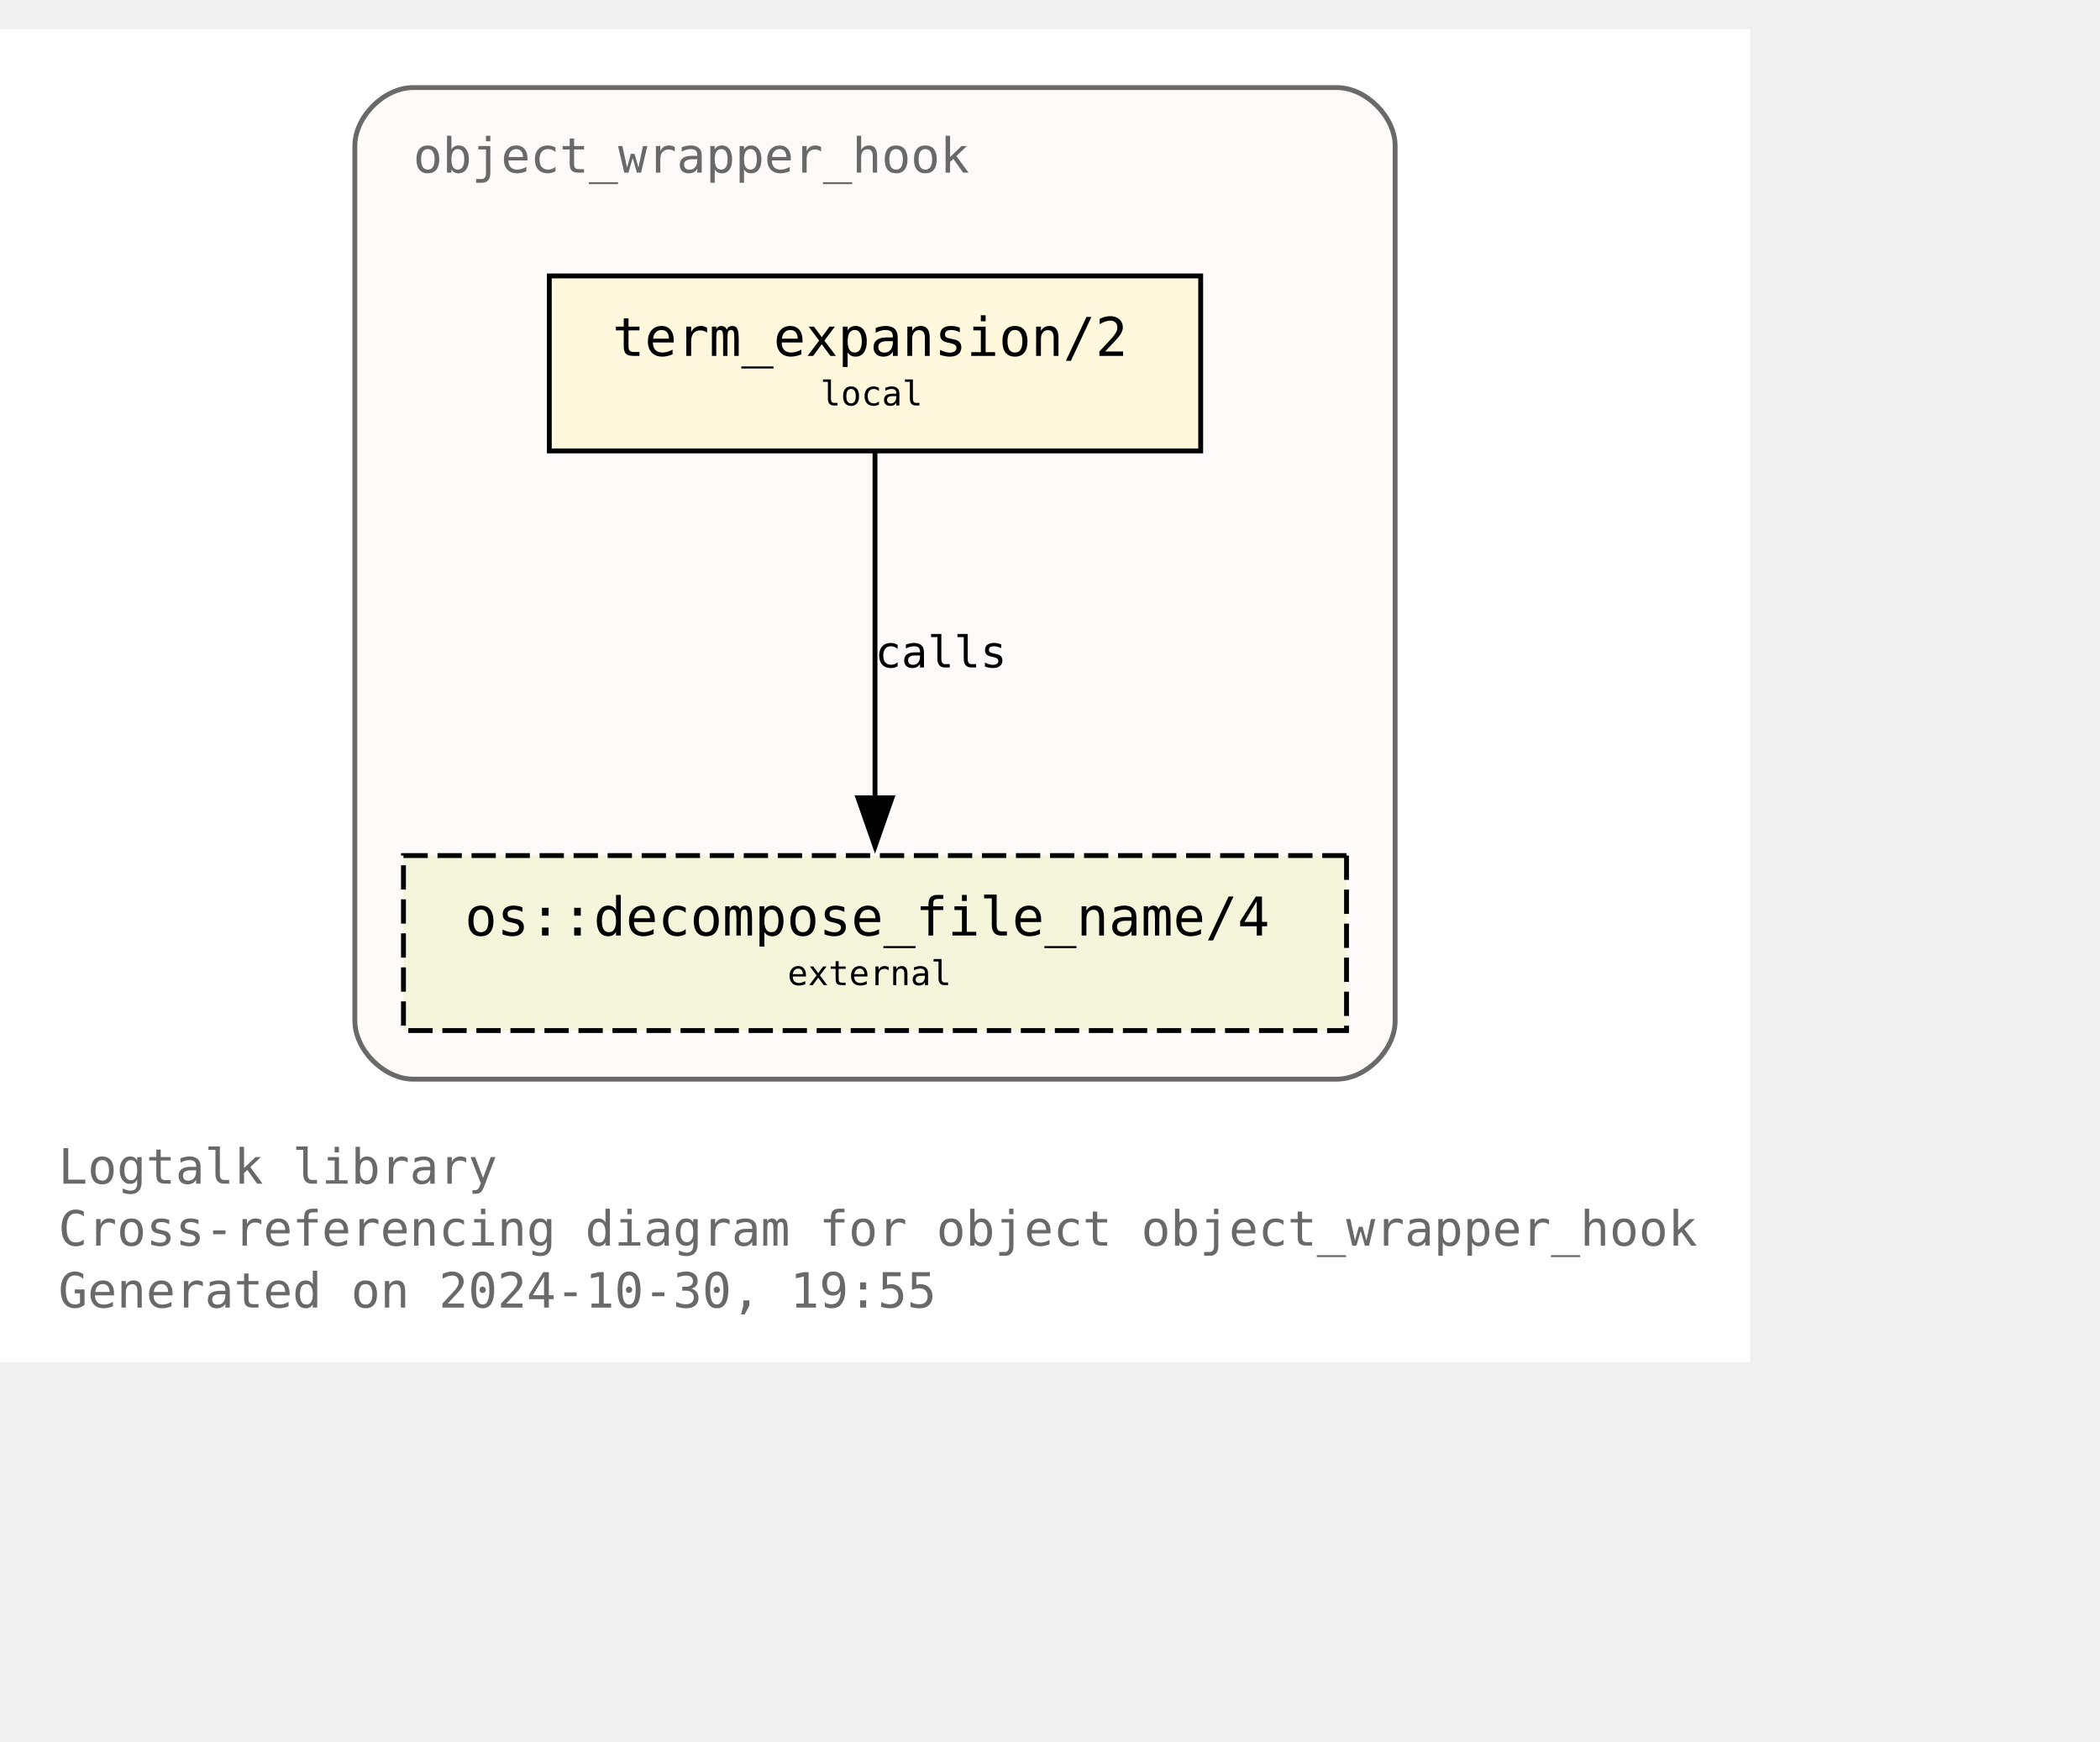
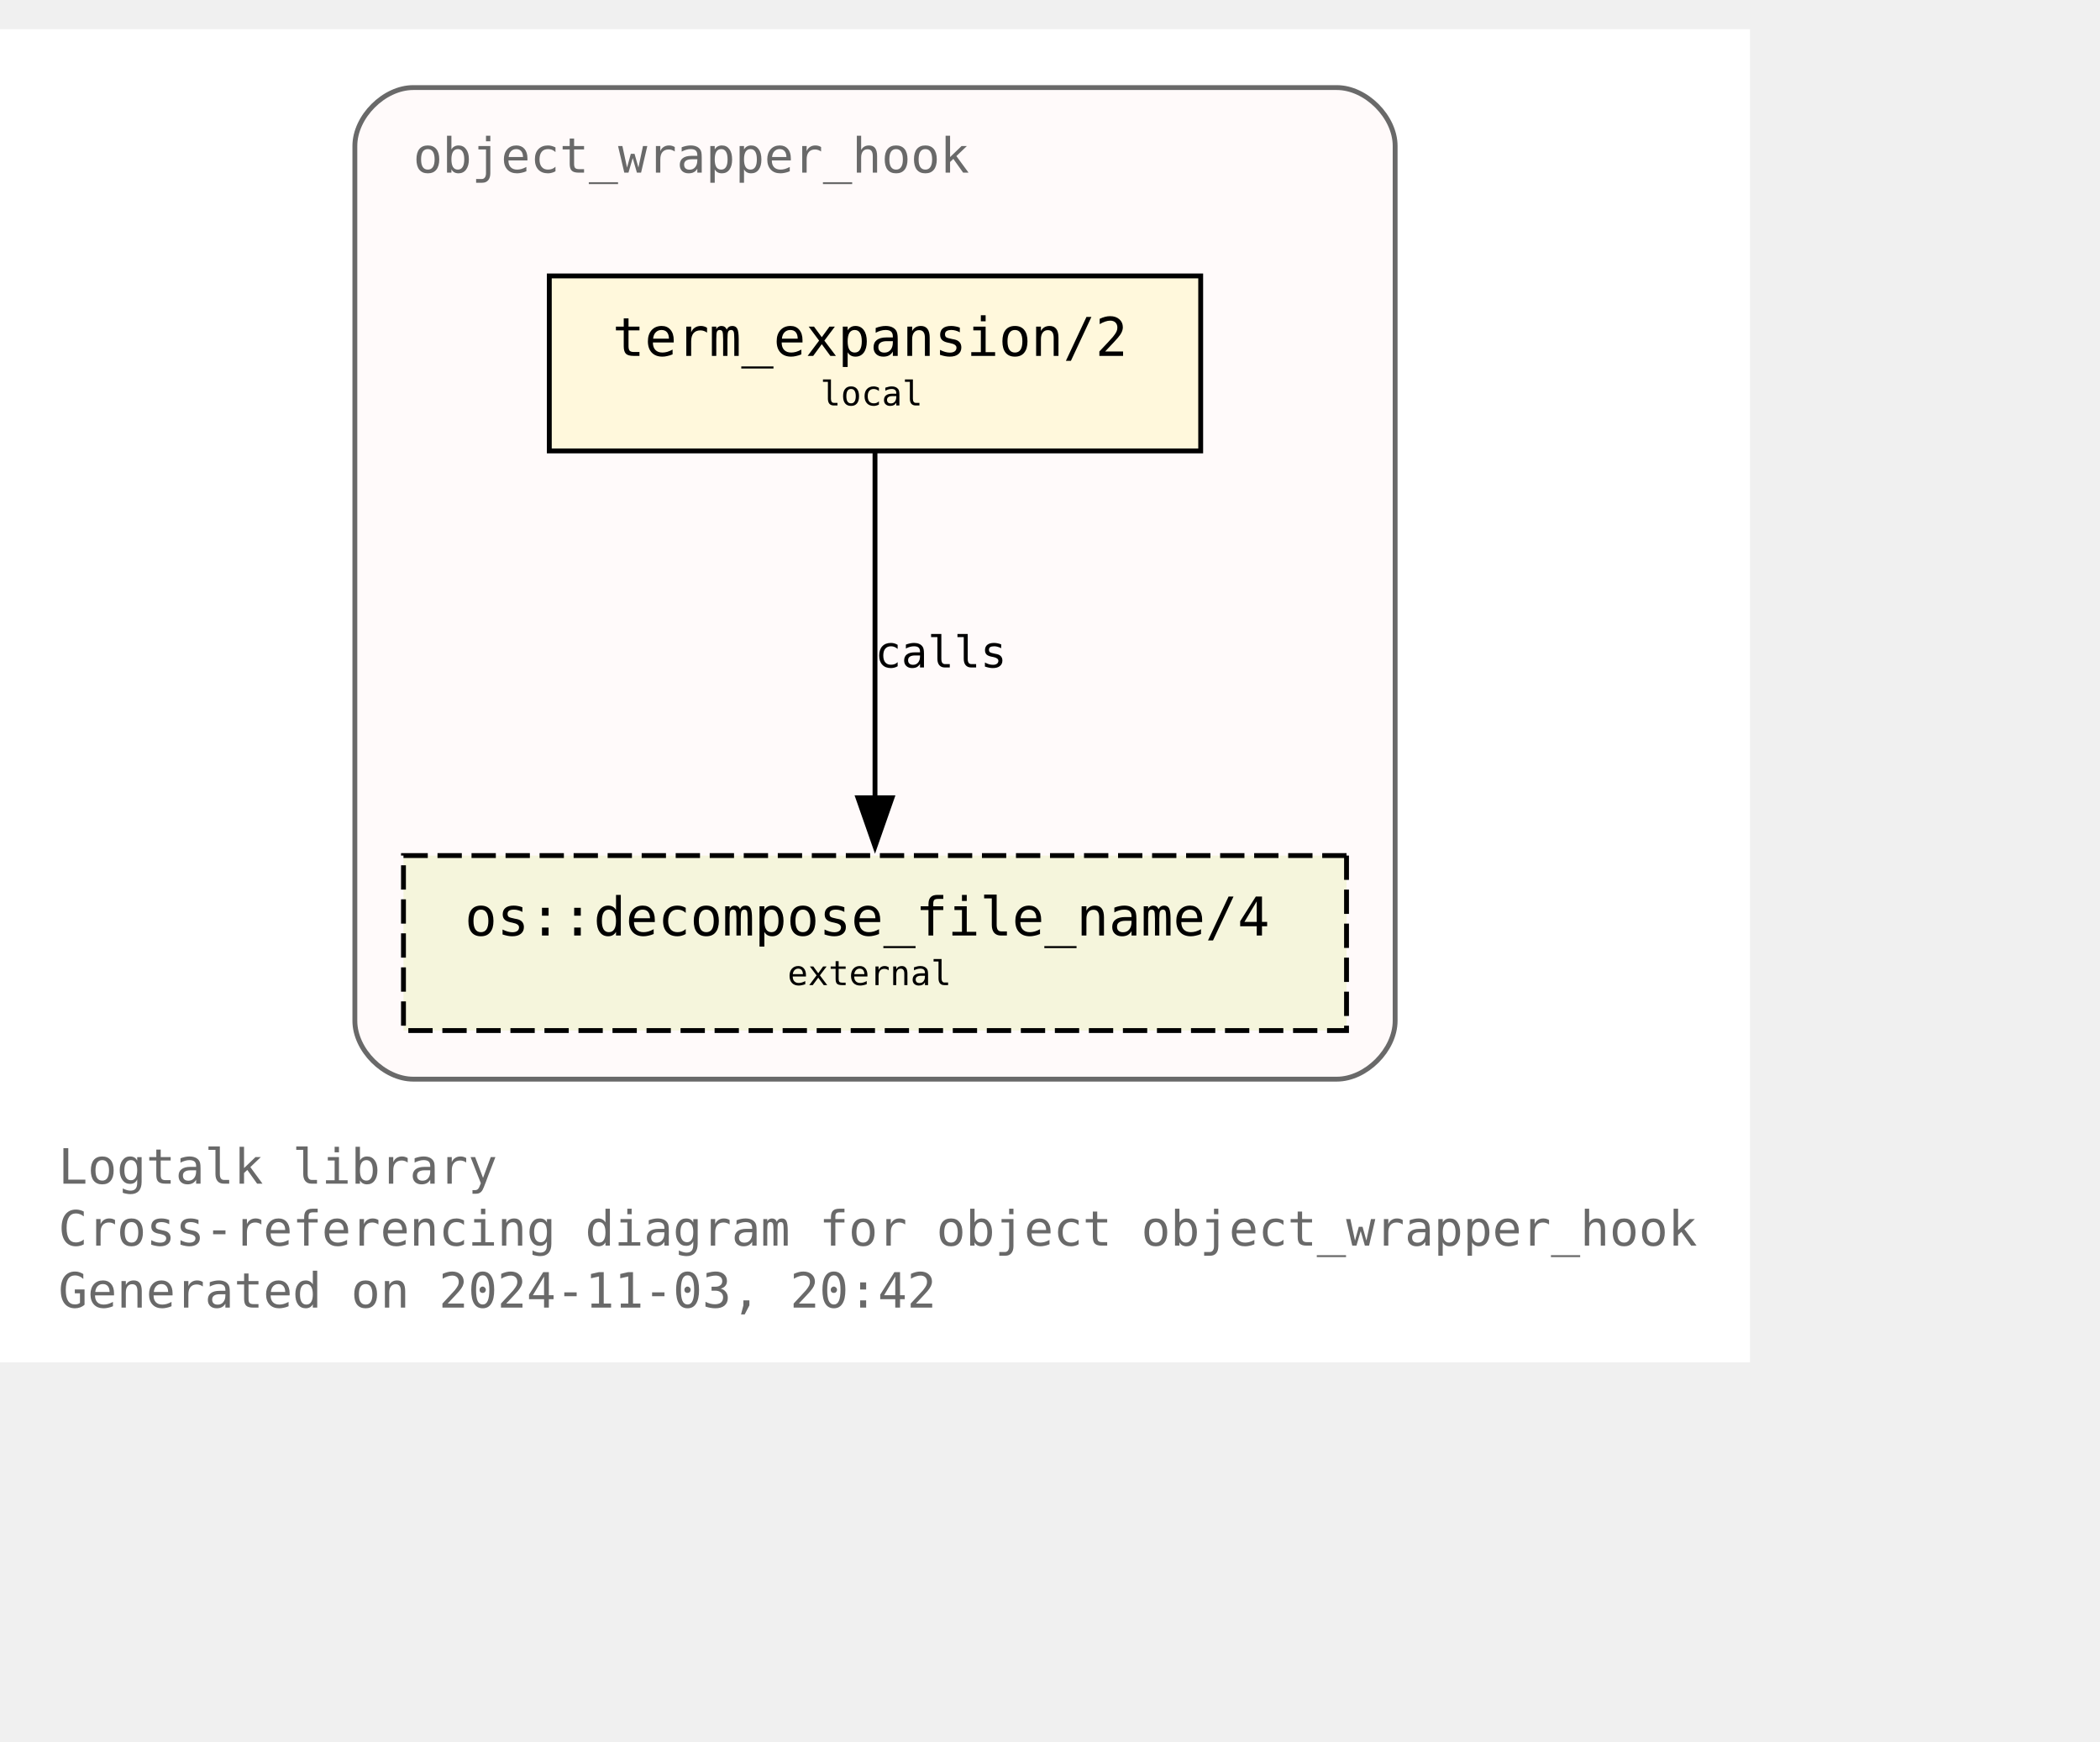
<svg xmlns="http://www.w3.org/2000/svg" xmlns:xlink="http://www.w3.org/1999/xlink" width="504pt" height="418pt" viewBox="72.00 72.00 432.00 346.25">
  <g id="graph0" class="graph" transform="scale(1 1) rotate(0) translate(76 342.25)">
    <polygon fill="white" stroke="none" points="-4,4 -4,-270.25 356,-270.25 356,4 -4,4" />
    <text text-anchor="start" x="8" y="-32.75" font-family="Monospace" font-size="10.00" fill="dimgray">Logtalk library</text>
    <text text-anchor="start" x="8" y="-20" font-family="Monospace" font-size="10.00" fill="dimgray">Cross-referencing diagram for object object_wrapper_hook</text>
-     <text text-anchor="start" x="8" y="-7.25" font-family="Monospace" font-size="10.00" fill="dimgray">Generated on 2024-10-30, 19:55</text>
+     <text text-anchor="start" x="8" y="-7.25" font-family="Monospace" font-size="10.00" fill="dimgray">Generated on 2024-11-03, 20:42</text>
    <g id="clust1" class="cluster">
      <g id="a_clust1">
        <a xlink:title="object_wrapper_hook">
          <path fill="snow" stroke="dimgray" d="M81,-54.25C81,-54.25 271,-54.25 271,-54.25 277,-54.25 283,-60.25 283,-66.25 283,-66.25 283,-246.25 283,-246.25 283,-252.25 277,-258.25 271,-258.25 271,-258.25 81,-258.25 81,-258.25 75,-258.25 69,-252.25 69,-246.25 69,-246.25 69,-66.25 69,-66.25 69,-60.25 75,-54.25 81,-54.25" />
          <g id="a_clust1_0">
-             <a xlink:href="https://github.com/LogtalkDotOrg/logtalk3/tree/1895664a03314d1380a0d474b6ef3c76bf72f867/library/hook_objects/object_wrapper_hook.lgt" xlink:title="https://github.com/LogtalkDotOrg/logtalk3/tree/1895664a03314d1380a0d474b6ef3c76bf72f867/library/hook_objects/object_wrapper_hook.lgt">
+             <a xlink:href="https://github.com/LogtalkDotOrg/logtalk3/tree/1cee6cf29b3fcd1155fca64def38f1f3ab5b1e73/library/hook_objects/object_wrapper_hook.lgt" xlink:title="https://github.com/LogtalkDotOrg/logtalk3/tree/1cee6cf29b3fcd1155fca64def38f1f3ab5b1e73/library/hook_objects/object_wrapper_hook.lgt">
              <text text-anchor="start" x="81" y="-240.75" font-family="Monospace" font-size="10.00" fill="dimgray">object_wrapper_hook</text>
            </a>
          </g>
        </a>
      </g>
    </g>
    <g id="node1" class="node">
      <g id="a_node1">
-         <a xlink:href="https://github.com/LogtalkDotOrg/logtalk3/tree/1895664a03314d1380a0d474b6ef3c76bf72f867/library/hook_objects/object_wrapper_hook.lgt#L39" xlink:title="https://github.com/LogtalkDotOrg/logtalk3/tree/1895664a03314d1380a0d474b6ef3c76bf72f867/library/hook_objects/object_wrapper_hook.lgt#L39">
+         <a xlink:href="https://github.com/LogtalkDotOrg/logtalk3/tree/1cee6cf29b3fcd1155fca64def38f1f3ab5b1e73/library/hook_objects/object_wrapper_hook.lgt#L39" xlink:title="https://github.com/LogtalkDotOrg/logtalk3/tree/1cee6cf29b3fcd1155fca64def38f1f3ab5b1e73/library/hook_objects/object_wrapper_hook.lgt#L39">
          <polygon fill="cornsilk" stroke="black" points="243,-219.5 109,-219.5 109,-183.5 243,-183.5 243,-219.5" />
          <text text-anchor="start" x="116.88" y="-204.07" font-family="Monospace" font-size="9.00"> </text>
          <text text-anchor="start" x="122" y="-203.05" font-family="Monospace" font-size="11.00">term_expansion/2</text>
          <text text-anchor="start" x="229.88" y="-204.07" font-family="Monospace" font-size="9.00"> </text>
          <text text-anchor="start" x="116.88" y="-191.95" font-family="Monospace" font-size="9.00"> </text>
          <text text-anchor="start" x="164.75" y="-192.85" font-family="Monospace" font-size="7.00">local</text>
          <text text-anchor="start" x="229.88" y="-191.95" font-family="Monospace" font-size="9.00"> </text>
        </a>
      </g>
    </g>
    <g id="node2" class="node">
      <g id="a_node2">
        <a xlink:href="https://logtalk.org/library/osp_0.html#decompose-file-name-4" xlink:title="https://logtalk.org/library/osp_0.html#decompose-file-name-4">
          <polygon fill="beige" stroke="black" stroke-dasharray="5,2" points="273,-100.25 79,-100.25 79,-64.25 273,-64.25 273,-100.25" />
          <text text-anchor="start" x="86.88" y="-84.83" font-family="Monospace" font-size="9.00"> </text>
          <text text-anchor="start" x="91.62" y="-83.8" font-family="Monospace" font-size="11.00">os::decompose_file_name/4</text>
          <text text-anchor="start" x="259.88" y="-84.83" font-family="Monospace" font-size="9.00"> </text>
          <text text-anchor="start" x="86.88" y="-72.7" font-family="Monospace" font-size="9.00"> </text>
          <text text-anchor="start" x="158" y="-73.6" font-family="Monospace" font-size="7.00">external</text>
          <text text-anchor="start" x="259.88" y="-72.7" font-family="Monospace" font-size="9.00"> </text>
        </a>
      </g>
    </g>
    <g id="edge1" class="edge">
      <g id="a_edge1">
-         <a xlink:href="https://github.com/LogtalkDotOrg/logtalk3/tree/1895664a03314d1380a0d474b6ef3c76bf72f867/library/hook_objects/object_wrapper_hook.lgt#L39" xlink:title="calls">
+         <a xlink:href="https://github.com/LogtalkDotOrg/logtalk3/tree/1cee6cf29b3fcd1155fca64def38f1f3ab5b1e73/library/hook_objects/object_wrapper_hook.lgt#L39" xlink:title="calls">
          <path fill="none" stroke="black" d="M176,-183.2C176,-164.5 176,-134.37 176,-112.08" />
          <polygon fill="black" stroke="black" points="179.5,-112.14 176,-102.14 172.5,-112.14 179.5,-112.14" />
        </a>
      </g>
      <g id="a_edge1-label">
-         <a xlink:href="https://github.com/LogtalkDotOrg/logtalk3/tree/1895664a03314d1380a0d474b6ef3c76bf72f867/library/hook_objects/object_wrapper_hook.lgt#L39" xlink:title="https://github.com/LogtalkDotOrg/logtalk3/tree/1895664a03314d1380a0d474b6ef3c76bf72f867/library/hook_objects/object_wrapper_hook.lgt#L39">
+         <a xlink:href="https://github.com/LogtalkDotOrg/logtalk3/tree/1cee6cf29b3fcd1155fca64def38f1f3ab5b1e73/library/hook_objects/object_wrapper_hook.lgt#L39" xlink:title="https://github.com/LogtalkDotOrg/logtalk3/tree/1cee6cf29b3fcd1155fca64def38f1f3ab5b1e73/library/hook_objects/object_wrapper_hook.lgt#L39">
          <text text-anchor="start" x="176" y="-138.95" font-family="Monospace" font-size="9.00">calls</text>
        </a>
      </g>
    </g>
  </g>
</svg>
